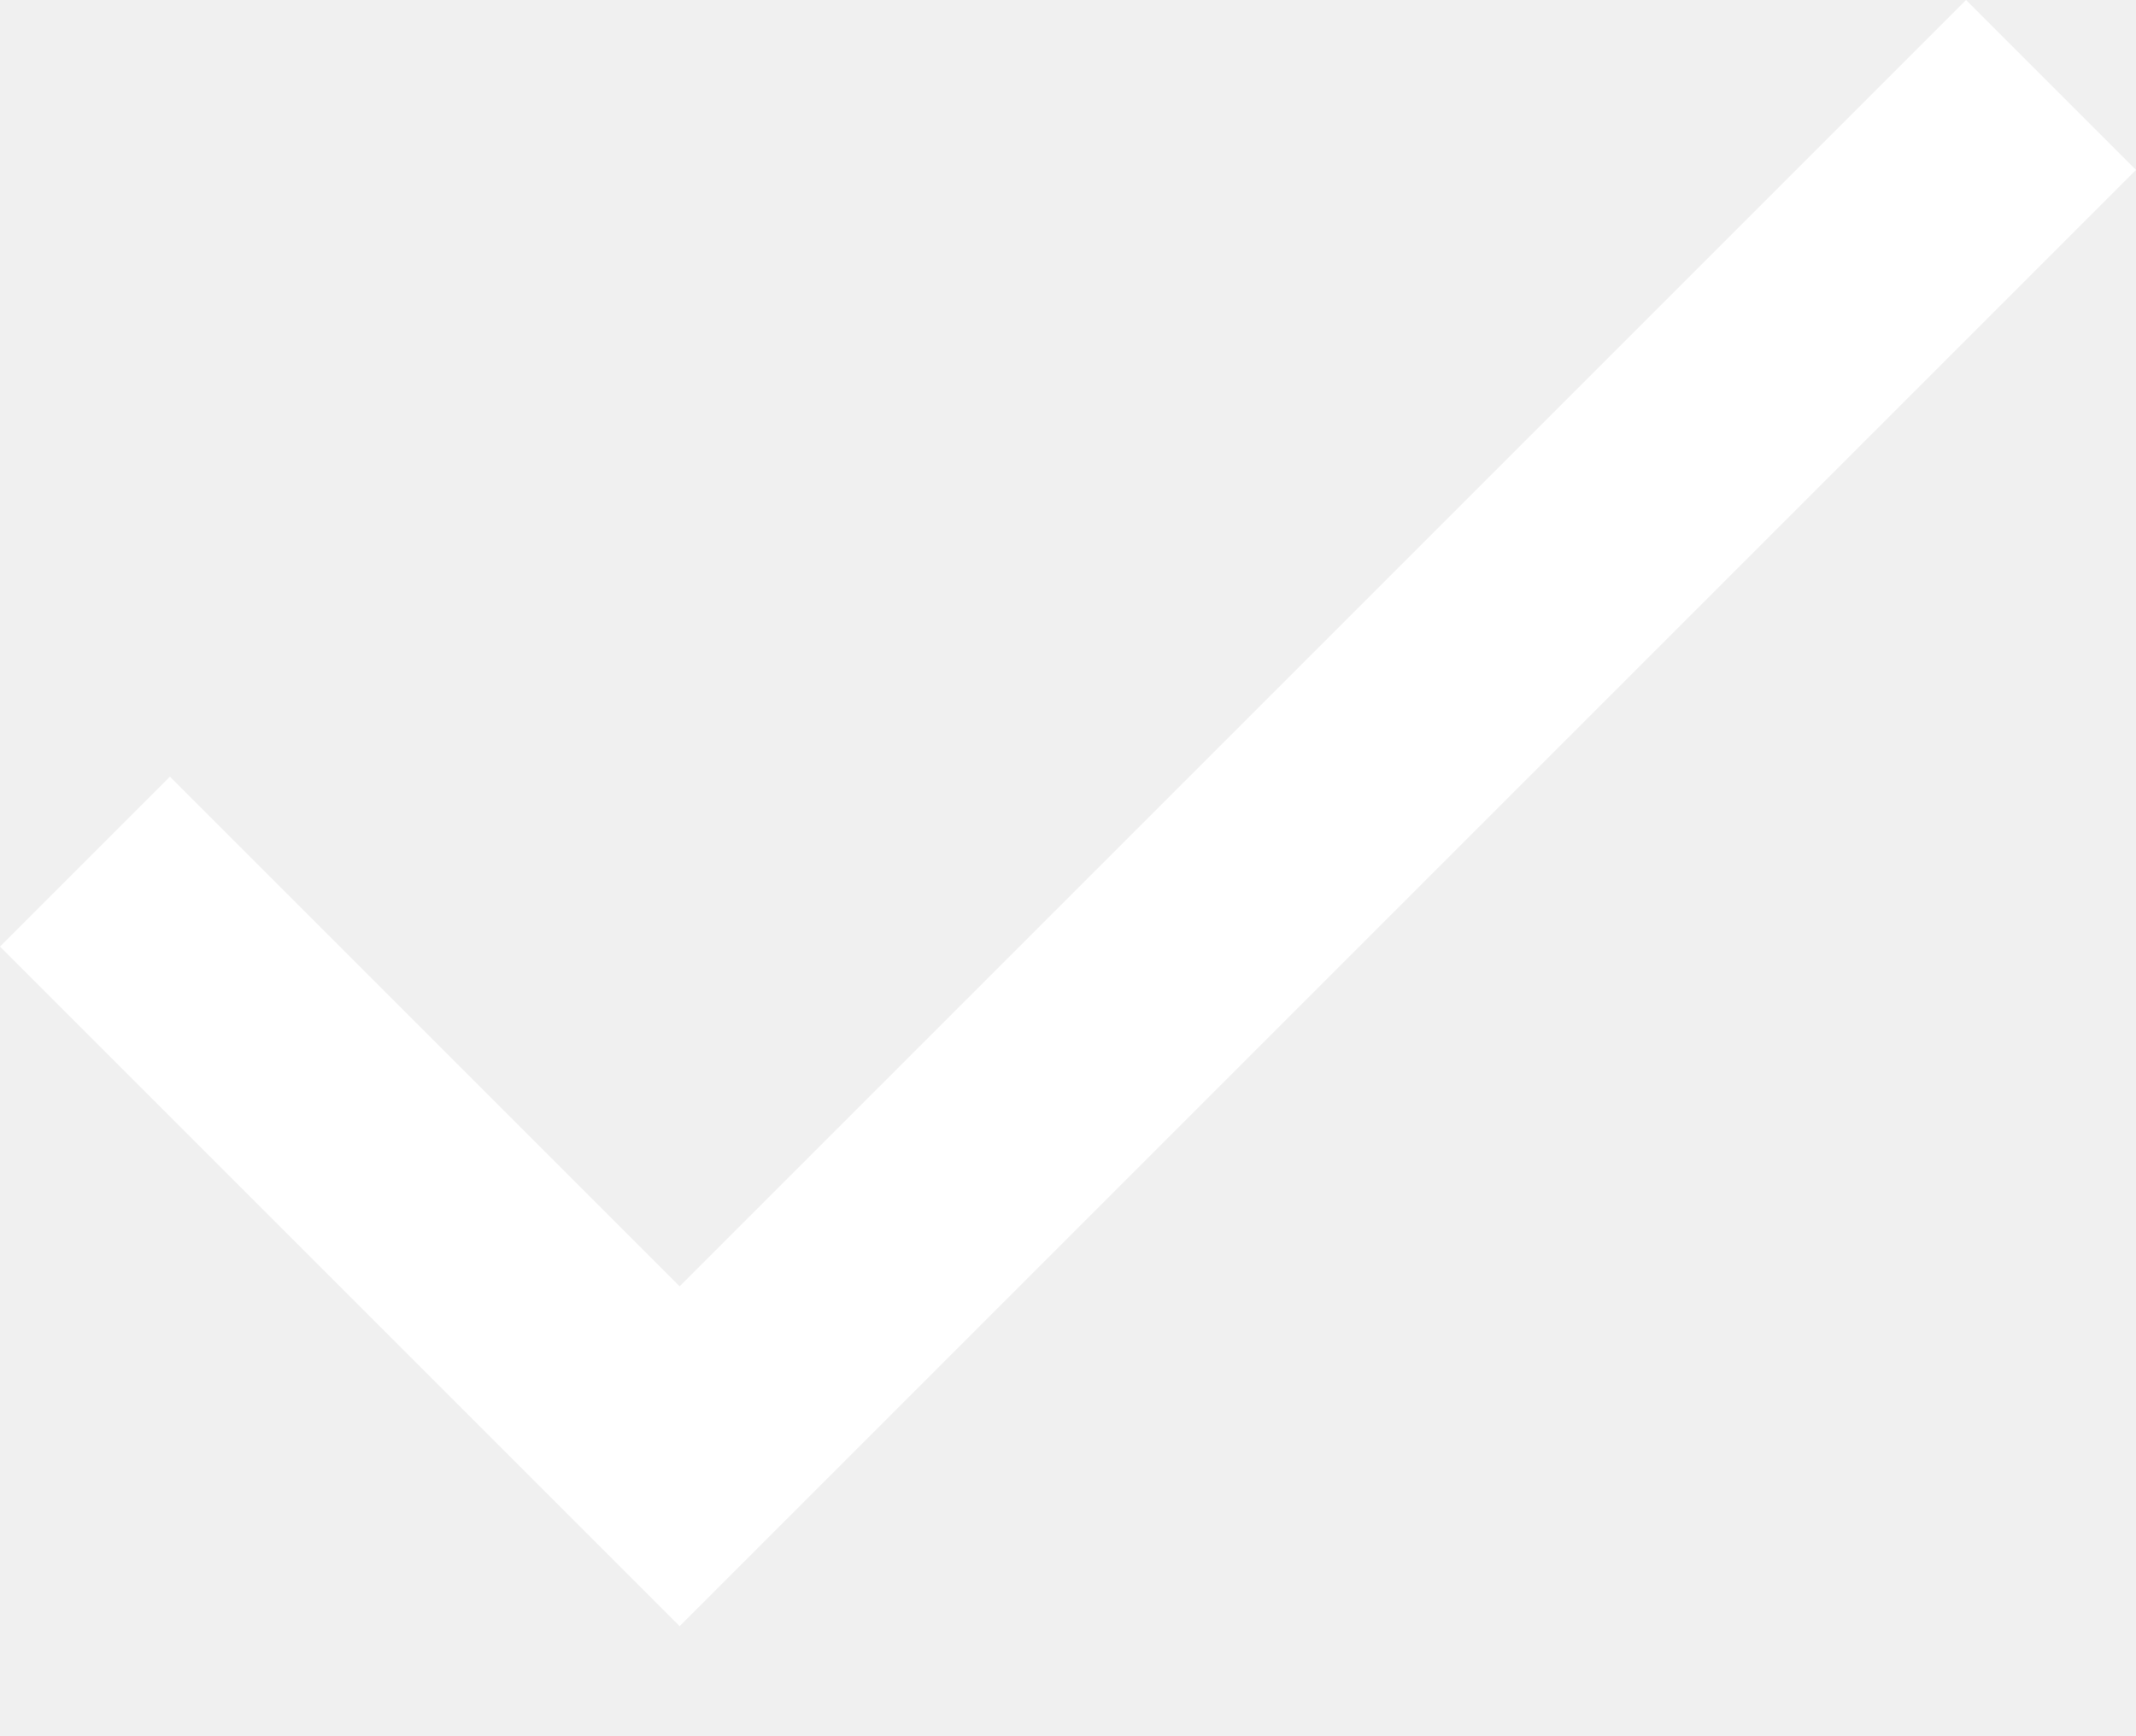
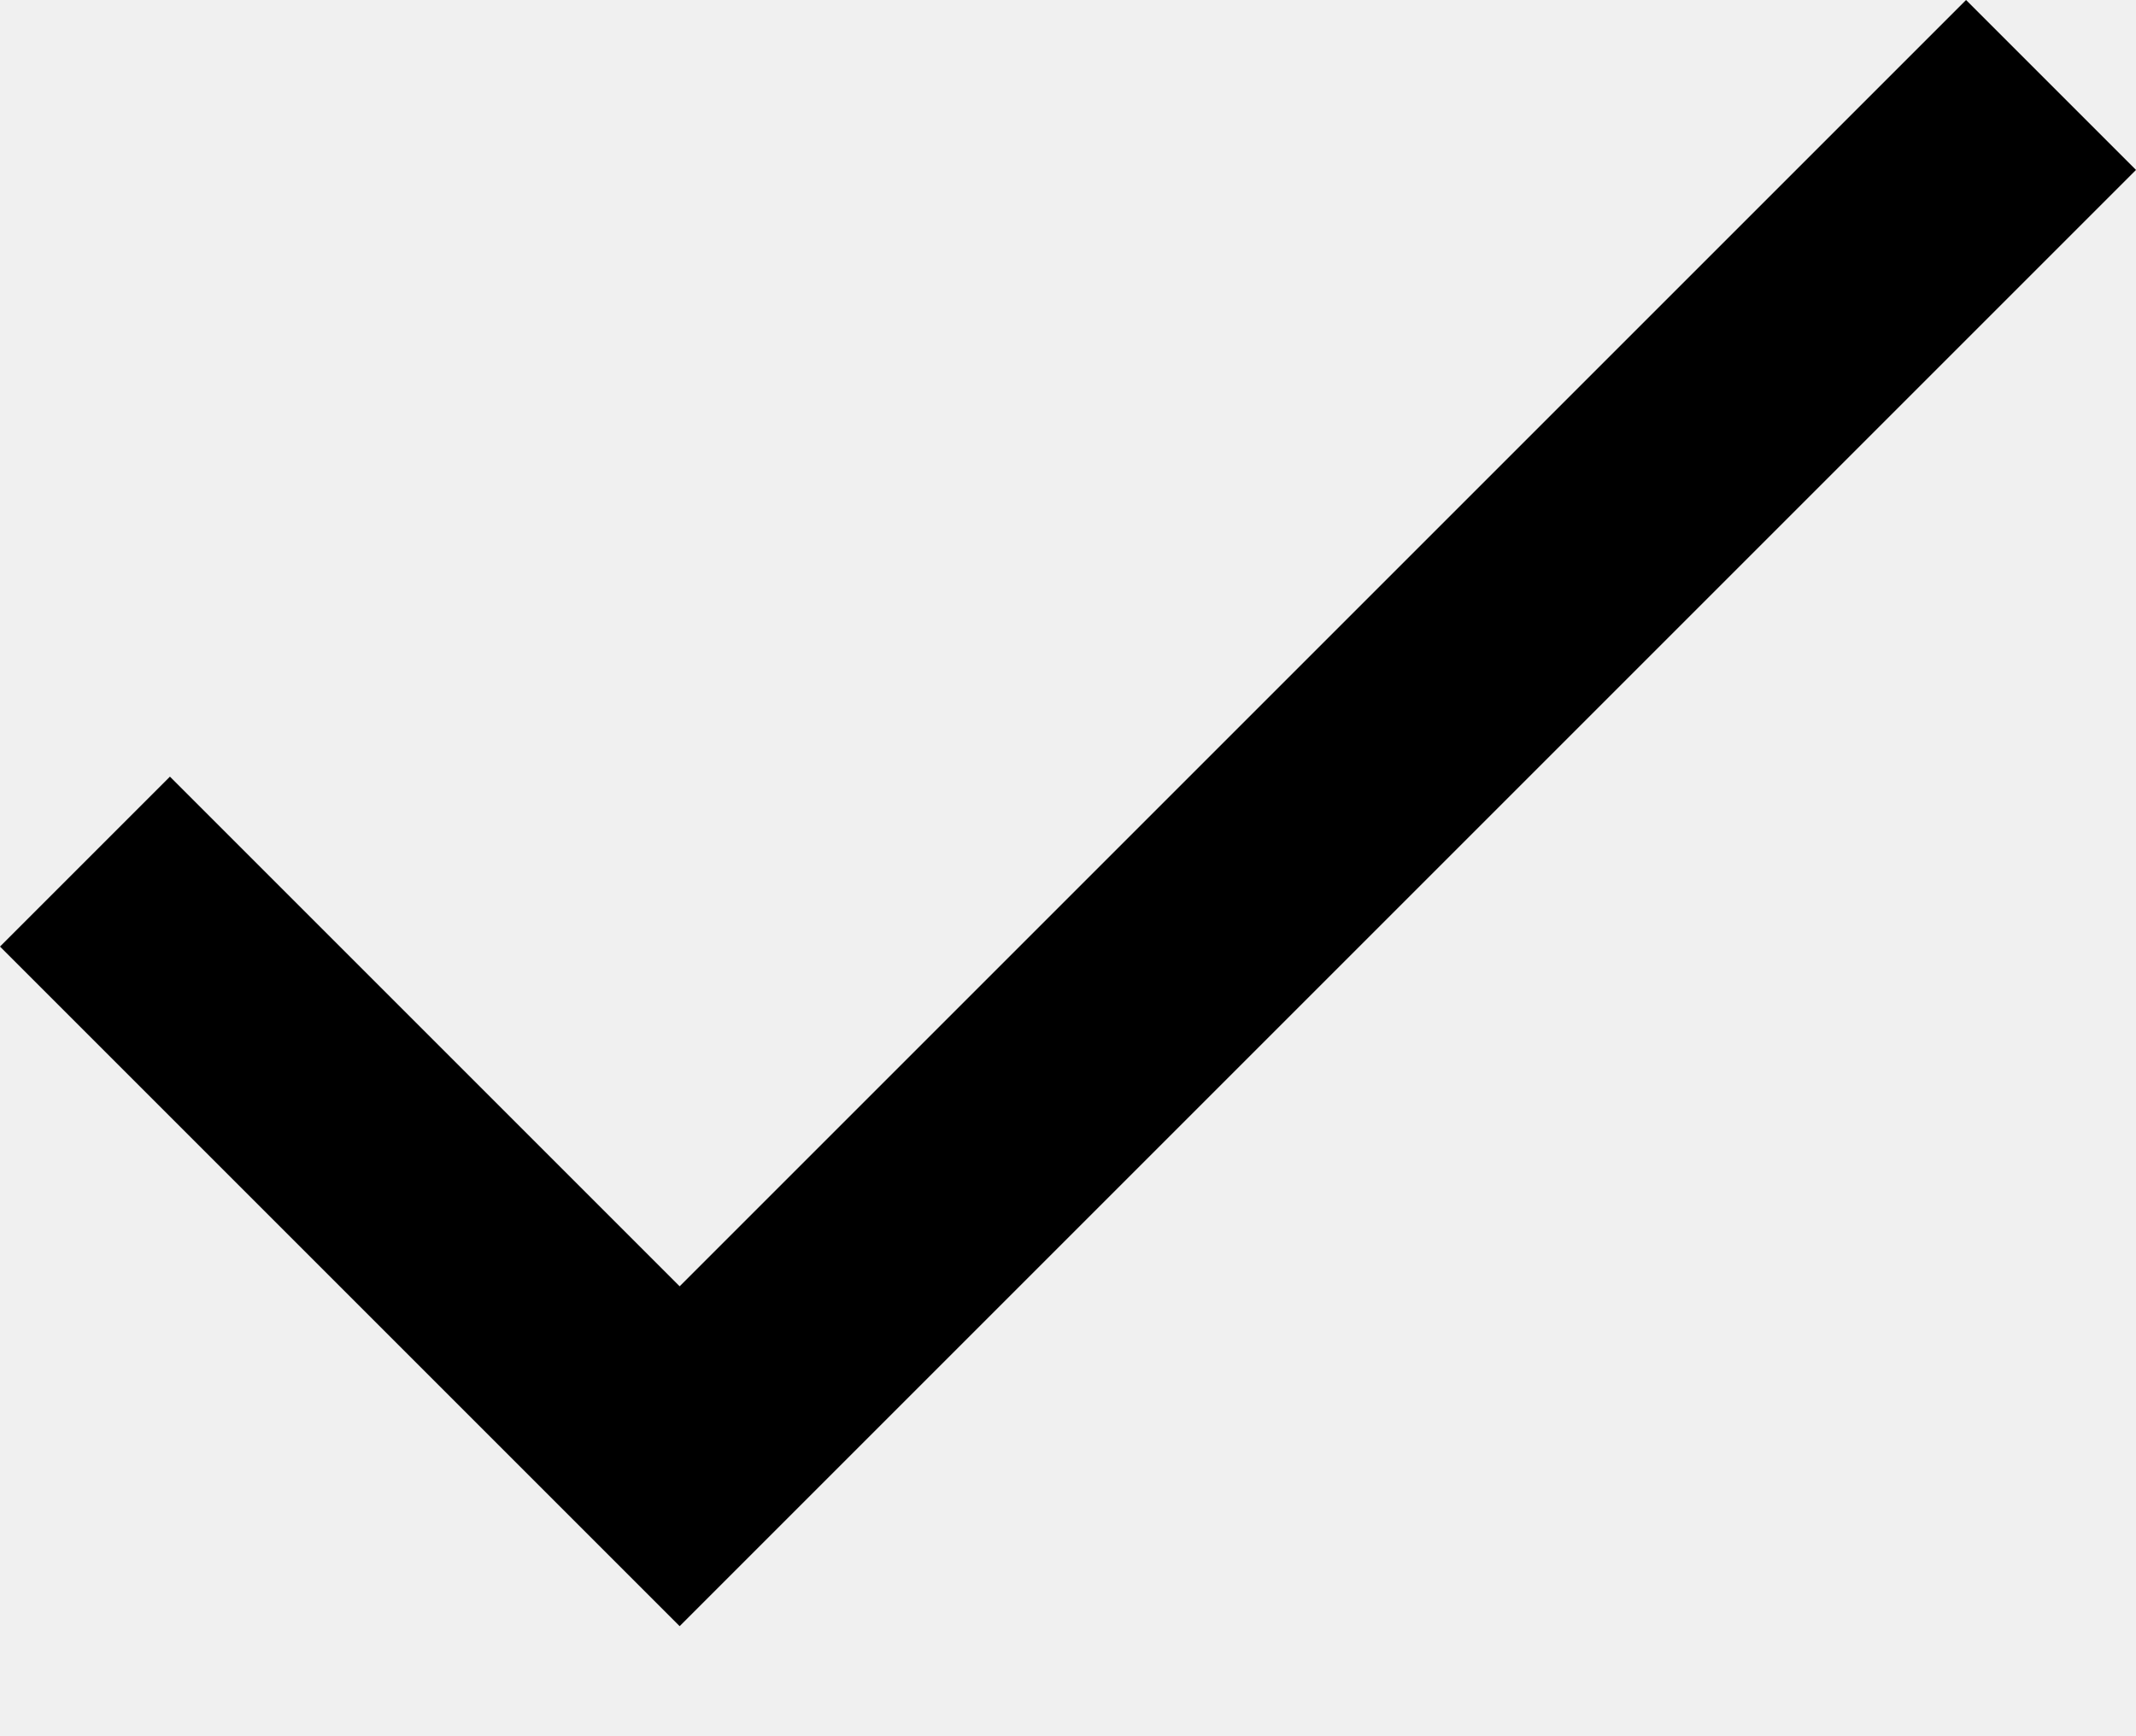
<svg xmlns="http://www.w3.org/2000/svg" height="13" viewBox="0 0 16 13" width="16">
-   <path d="m5.091 9.636-3.818-3.818-1.273 1.273 5.091 5.091 10.909-10.909-1.273-1.273z" fill="#fff" />
+   <path d="m5.091 9.636-3.818-3.818-1.273 1.273 5.091 5.091 10.909-10.909-1.273-1.273z" />
</svg>
